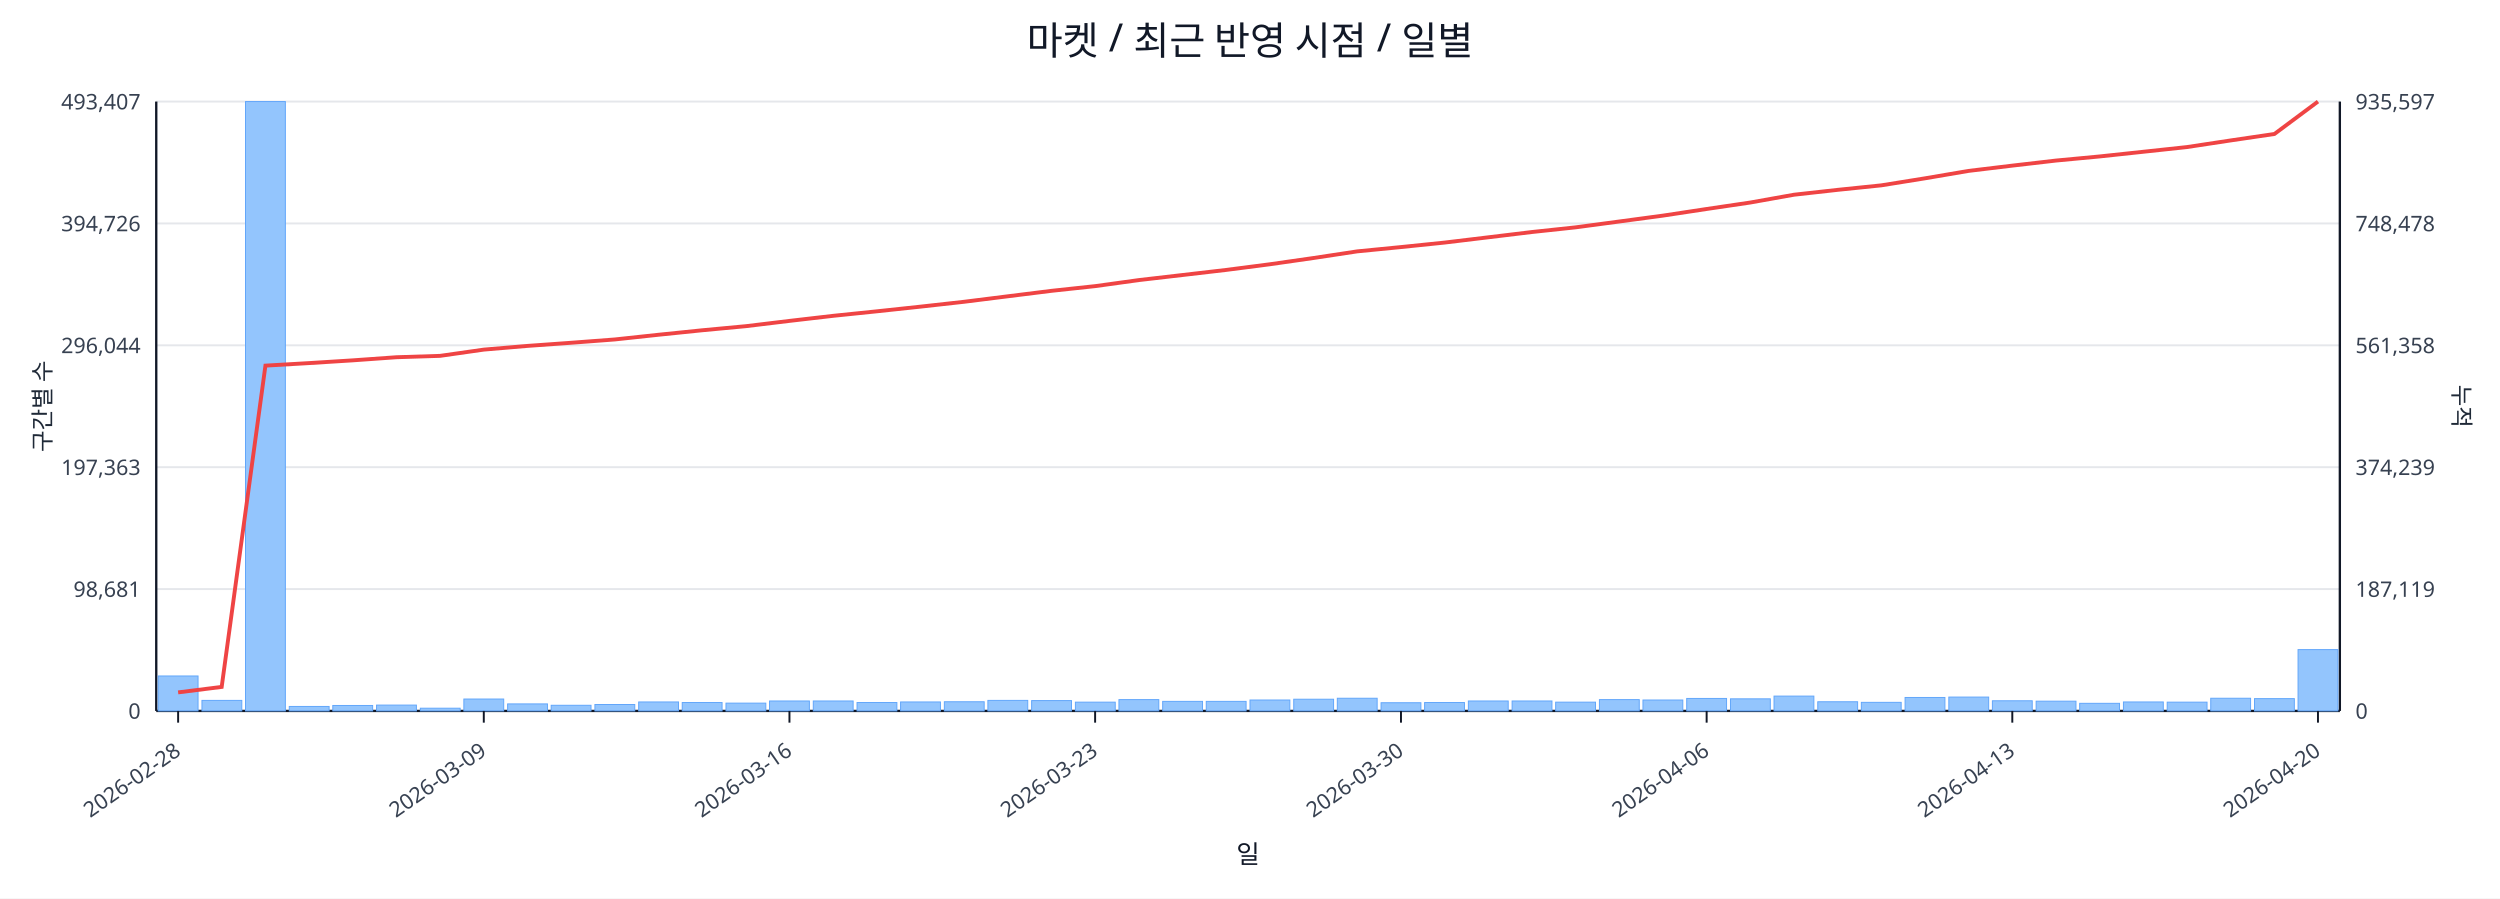
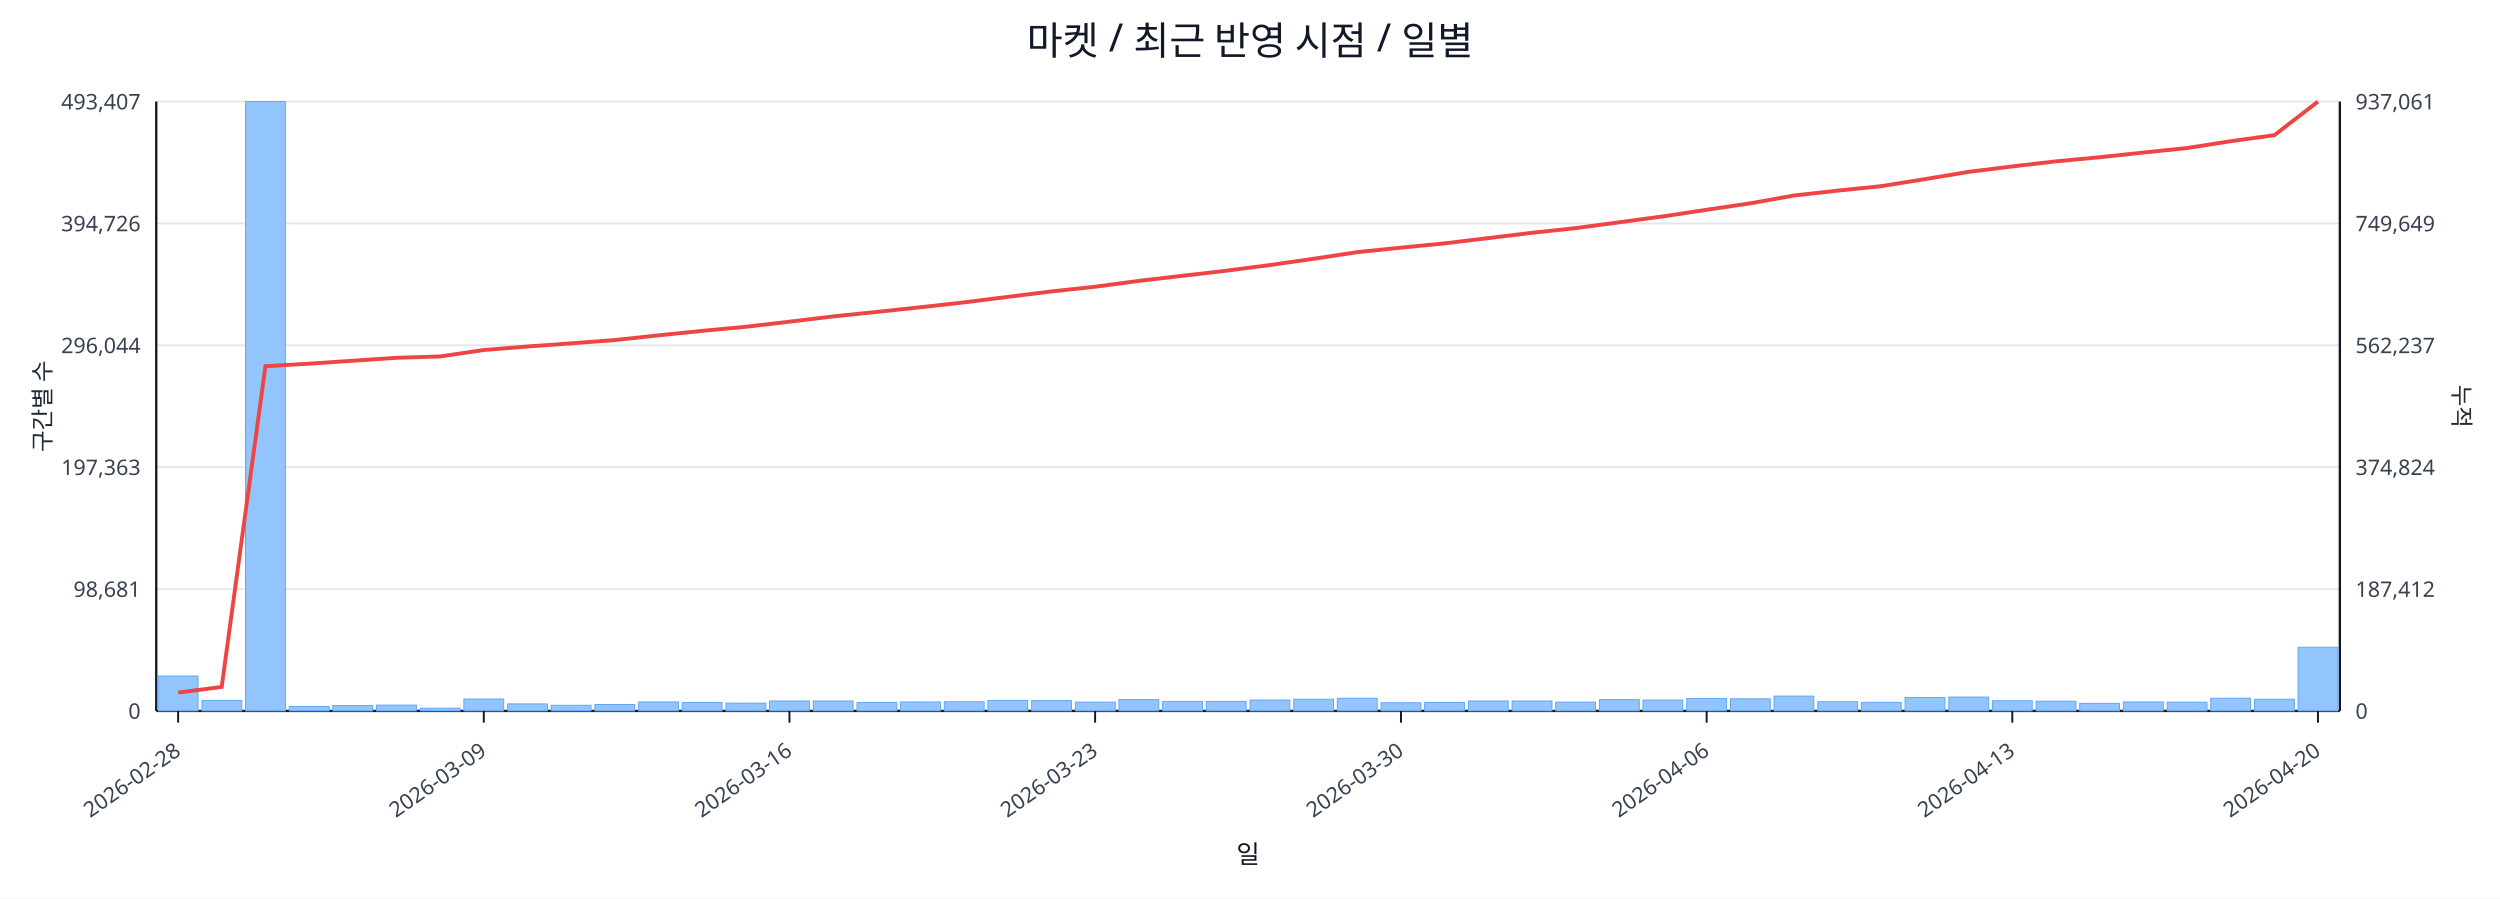
<svg xmlns="http://www.w3.org/2000/svg" width="1280" height="460" viewBox="0 0 1280 460">
  <rect x="0" y="0" width="100%" height="100%" fill="#ffffff" />
  <text x="640.0" y="28" font-size="20" text-anchor="middle" font-family="sans-serif" fill="#111827">마켓 / 최근 반영 시점 / 일별</text>
  <line x1="80.0" y1="52.0" x2="1198.0" y2="52.0" stroke="#e5e7eb" stroke-width="1" />
  <text x="72.0" y="56.0" font-size="11" text-anchor="end" font-family="sans-serif" fill="#374151">493,407</text>
-   <text x="1206.0" y="56.0" font-size="11" text-anchor="start" font-family="sans-serif" fill="#374151">935,597</text>
+   <text x="1206.0" y="56.0" font-size="11" text-anchor="start" font-family="sans-serif" fill="#374151">937,061</text>
  <line x1="80.0" y1="114.4" x2="1198.0" y2="114.4" stroke="#e5e7eb" stroke-width="1" />
  <text x="72.0" y="118.4" font-size="11" text-anchor="end" font-family="sans-serif" fill="#374151">394,726</text>
-   <text x="1206.0" y="118.4" font-size="11" text-anchor="start" font-family="sans-serif" fill="#374151">748,478</text>
+   <text x="1206.0" y="118.4" font-size="11" text-anchor="start" font-family="sans-serif" fill="#374151">749,649</text>
  <line x1="80.0" y1="176.8" x2="1198.0" y2="176.8" stroke="#e5e7eb" stroke-width="1" />
  <text x="72.0" y="180.8" font-size="11" text-anchor="end" font-family="sans-serif" fill="#374151">296,044</text>
-   <text x="1206.0" y="180.8" font-size="11" text-anchor="start" font-family="sans-serif" fill="#374151">561,358</text>
+   <text x="1206.0" y="180.8" font-size="11" text-anchor="start" font-family="sans-serif" fill="#374151">562,237</text>
  <line x1="80.0" y1="239.2" x2="1198.0" y2="239.2" stroke="#e5e7eb" stroke-width="1" />
  <text x="72.0" y="243.2" font-size="11" text-anchor="end" font-family="sans-serif" fill="#374151">197,363</text>
-   <text x="1206.0" y="243.2" font-size="11" text-anchor="start" font-family="sans-serif" fill="#374151">374,239</text>
+   <text x="1206.0" y="243.2" font-size="11" text-anchor="start" font-family="sans-serif" fill="#374151">374,824</text>
  <line x1="80.0" y1="301.6" x2="1198.0" y2="301.6" stroke="#e5e7eb" stroke-width="1" />
  <text x="72.0" y="305.6" font-size="11" text-anchor="end" font-family="sans-serif" fill="#374151">98,681</text>
-   <text x="1206.0" y="305.6" font-size="11" text-anchor="start" font-family="sans-serif" fill="#374151">187,119</text>
+   <text x="1206.0" y="305.6" font-size="11" text-anchor="start" font-family="sans-serif" fill="#374151">187,412</text>
  <line x1="80.0" y1="364.0" x2="1198.0" y2="364.0" stroke="#e5e7eb" stroke-width="1" />
  <text x="72.0" y="368.0" font-size="11" text-anchor="end" font-family="sans-serif" fill="#374151">0</text>
  <text x="1206.0" y="368.0" font-size="11" text-anchor="start" font-family="sans-serif" fill="#374151">0</text>
  <line x1="80.0" y1="364.0" x2="1198.0" y2="364.0" stroke="#111827" stroke-width="1.2" />
  <line x1="80.0" y1="52.0" x2="80.0" y2="364.0" stroke="#111827" stroke-width="1.2" />
  <line x1="1198.0" y1="52.0" x2="1198.0" y2="364.0" stroke="#111827" stroke-width="1.2" />
  <rect x="81.0" y="346.1" width="20.4" height="17.9" fill="#93c5fd" stroke="#60a5fa" stroke-width="0.5" />
  <rect x="103.4" y="358.6" width="20.4" height="5.4" fill="#93c5fd" stroke="#60a5fa" stroke-width="0.5" />
  <rect x="125.7" y="52.0" width="20.4" height="312.0" fill="#93c5fd" stroke="#60a5fa" stroke-width="0.5" />
  <rect x="148.1" y="361.7" width="20.4" height="2.3" fill="#93c5fd" stroke="#60a5fa" stroke-width="0.5" />
  <rect x="170.4" y="361.2" width="20.4" height="2.8" fill="#93c5fd" stroke="#60a5fa" stroke-width="0.5" />
  <rect x="192.8" y="361.0" width="20.4" height="3.0" fill="#93c5fd" stroke="#60a5fa" stroke-width="0.5" />
  <rect x="215.2" y="362.6" width="20.4" height="1.4" fill="#93c5fd" stroke="#60a5fa" stroke-width="0.5" />
  <rect x="237.5" y="357.9" width="20.4" height="6.1" fill="#93c5fd" stroke="#60a5fa" stroke-width="0.5" />
  <rect x="259.9" y="360.4" width="20.4" height="3.6" fill="#93c5fd" stroke="#60a5fa" stroke-width="0.5" />
  <rect x="282.2" y="361.1" width="20.4" height="2.9" fill="#93c5fd" stroke="#60a5fa" stroke-width="0.5" />
  <rect x="304.6" y="360.7" width="20.4" height="3.3" fill="#93c5fd" stroke="#60a5fa" stroke-width="0.5" />
  <rect x="327.0" y="359.4" width="20.4" height="4.6" fill="#93c5fd" stroke="#60a5fa" stroke-width="0.5" />
  <rect x="349.3" y="359.7" width="20.4" height="4.3" fill="#93c5fd" stroke="#60a5fa" stroke-width="0.5" />
  <rect x="371.7" y="360.0" width="20.4" height="4.0" fill="#93c5fd" stroke="#60a5fa" stroke-width="0.5" />
  <rect x="394.0" y="358.9" width="20.4" height="5.1" fill="#93c5fd" stroke="#60a5fa" stroke-width="0.5" />
  <rect x="416.4" y="358.9" width="20.4" height="5.1" fill="#93c5fd" stroke="#60a5fa" stroke-width="0.5" />
  <rect x="438.8" y="359.7" width="20.4" height="4.3" fill="#93c5fd" stroke="#60a5fa" stroke-width="0.5" />
  <rect x="461.1" y="359.4" width="20.4" height="4.6" fill="#93c5fd" stroke="#60a5fa" stroke-width="0.5" />
  <rect x="483.5" y="359.3" width="20.4" height="4.7" fill="#93c5fd" stroke="#60a5fa" stroke-width="0.5" />
  <rect x="505.8" y="358.6" width="20.4" height="5.4" fill="#93c5fd" stroke="#60a5fa" stroke-width="0.5" />
  <rect x="528.2" y="358.7" width="20.4" height="5.3" fill="#93c5fd" stroke="#60a5fa" stroke-width="0.5" />
  <rect x="550.6" y="359.5" width="20.4" height="4.5" fill="#93c5fd" stroke="#60a5fa" stroke-width="0.5" />
  <rect x="572.9" y="358.2" width="20.4" height="5.8" fill="#93c5fd" stroke="#60a5fa" stroke-width="0.5" />
  <rect x="595.3" y="359.1" width="20.4" height="4.9" fill="#93c5fd" stroke="#60a5fa" stroke-width="0.5" />
  <rect x="617.6" y="359.1" width="20.4" height="4.9" fill="#93c5fd" stroke="#60a5fa" stroke-width="0.5" />
  <rect x="640.0" y="358.4" width="20.4" height="5.6" fill="#93c5fd" stroke="#60a5fa" stroke-width="0.5" />
  <rect x="662.4" y="358.0" width="20.4" height="6.0" fill="#93c5fd" stroke="#60a5fa" stroke-width="0.5" />
  <rect x="684.7" y="357.5" width="20.4" height="6.5" fill="#93c5fd" stroke="#60a5fa" stroke-width="0.5" />
  <rect x="707.1" y="359.8" width="20.4" height="4.2" fill="#93c5fd" stroke="#60a5fa" stroke-width="0.5" />
  <rect x="729.4" y="359.7" width="20.4" height="4.3" fill="#93c5fd" stroke="#60a5fa" stroke-width="0.5" />
  <rect x="751.8" y="358.9" width="20.4" height="5.1" fill="#93c5fd" stroke="#60a5fa" stroke-width="0.5" />
  <rect x="774.2" y="358.9" width="20.4" height="5.1" fill="#93c5fd" stroke="#60a5fa" stroke-width="0.5" />
  <rect x="796.5" y="359.5" width="20.4" height="4.5" fill="#93c5fd" stroke="#60a5fa" stroke-width="0.5" />
  <rect x="818.9" y="358.2" width="20.4" height="5.8" fill="#93c5fd" stroke="#60a5fa" stroke-width="0.5" />
  <rect x="841.2" y="358.4" width="20.4" height="5.6" fill="#93c5fd" stroke="#60a5fa" stroke-width="0.5" />
  <rect x="863.6" y="357.6" width="20.4" height="6.4" fill="#93c5fd" stroke="#60a5fa" stroke-width="0.5" />
  <rect x="886.0" y="357.8" width="20.4" height="6.2" fill="#93c5fd" stroke="#60a5fa" stroke-width="0.5" />
  <rect x="908.3" y="356.4" width="20.4" height="7.6" fill="#93c5fd" stroke="#60a5fa" stroke-width="0.5" />
  <rect x="930.7" y="359.3" width="20.4" height="4.7" fill="#93c5fd" stroke="#60a5fa" stroke-width="0.5" />
  <rect x="953.0" y="359.6" width="20.4" height="4.4" fill="#93c5fd" stroke="#60a5fa" stroke-width="0.5" />
  <rect x="975.4" y="357.1" width="20.4" height="6.9" fill="#93c5fd" stroke="#60a5fa" stroke-width="0.5" />
  <rect x="997.8" y="356.9" width="20.4" height="7.1" fill="#93c5fd" stroke="#60a5fa" stroke-width="0.5" />
  <rect x="1020.1" y="358.8" width="20.4" height="5.2" fill="#93c5fd" stroke="#60a5fa" stroke-width="0.5" />
  <rect x="1042.5" y="359.0" width="20.4" height="5.0" fill="#93c5fd" stroke="#60a5fa" stroke-width="0.5" />
  <rect x="1064.8" y="360.1" width="20.4" height="3.9" fill="#93c5fd" stroke="#60a5fa" stroke-width="0.5" />
  <rect x="1087.2" y="359.4" width="20.4" height="4.6" fill="#93c5fd" stroke="#60a5fa" stroke-width="0.5" />
  <rect x="1109.6" y="359.5" width="20.4" height="4.5" fill="#93c5fd" stroke="#60a5fa" stroke-width="0.5" />
  <rect x="1131.9" y="357.5" width="20.4" height="6.5" fill="#93c5fd" stroke="#60a5fa" stroke-width="0.5" />
-   <rect x="1154.3" y="357.7" width="20.4" height="6.3" fill="#93c5fd" stroke="#60a5fa" stroke-width="0.5" />
-   <rect x="1176.6" y="332.6" width="20.4" height="31.4" fill="#93c5fd" stroke="#60a5fa" stroke-width="0.5" />
-   <polyline fill="none" stroke="#ef4444" stroke-width="2" points="91.2,354.5 113.5,351.7 135.9,187.2 158.3,185.9 180.6,184.5 203.0,182.9 225.3,182.2 247.7,179.0 270.1,177.1 292.4,175.5 314.8,173.8 337.1,171.4 359.5,169.1 381.9,167.0 404.2,164.3 426.6,161.7 448.9,159.4 471.3,157.0 493.7,154.5 516.0,151.7 538.4,148.9 560.7,146.5 583.1,143.4 605.5,140.8 627.8,138.2 650.2,135.3 672.5,132.1 694.9,128.7 717.3,126.5 739.6,124.2 762.0,121.5 784.3,118.8 806.7,116.4 829.1,113.4 851.4,110.4 873.8,107.0 896.1,103.7 918.5,99.7 940.9,97.2 963.2,94.9 985.6,91.3 1007.9,87.5 1030.3,84.8 1052.7,82.2 1075.0,80.1 1097.4,77.7 1119.7,75.3 1142.1,71.9 1164.5,68.6 1186.8,52.0" />
+   <rect x="1154.3" y="358.0" width="20.4" height="6.0" fill="#93c5fd" stroke="#60a5fa" stroke-width="0.5" />
+   <rect x="1176.6" y="331.4" width="20.4" height="32.6" fill="#93c5fd" stroke="#60a5fa" stroke-width="0.5" />
+   <polyline fill="none" stroke="#ef4444" stroke-width="2" points="91.2,354.6 113.5,351.7 135.9,187.5 158.3,186.2 180.6,184.7 203.0,183.2 225.3,182.5 247.7,179.2 270.1,177.4 292.4,175.8 314.8,174.1 337.1,171.7 359.5,169.4 381.9,167.3 404.2,164.7 426.6,162.0 448.9,159.7 471.3,157.3 493.7,154.8 516.0,152.0 538.4,149.2 560.7,146.8 583.1,143.8 605.5,141.2 627.8,138.6 650.2,135.7 672.5,132.5 694.9,129.1 717.3,126.8 739.6,124.6 762.0,121.9 784.3,119.2 806.7,116.8 829.1,113.8 851.4,110.8 873.8,107.4 896.1,104.1 918.5,100.1 940.9,97.6 963.2,95.3 985.6,91.7 1007.9,88.0 1030.3,85.2 1052.7,82.6 1075.0,80.5 1097.4,78.1 1119.7,75.8 1142.1,72.3 1164.5,69.2 1186.8,52.0" />
  <line x1="91.2" y1="364.0" x2="91.2" y2="370.0" stroke="#111827" stroke-width="1" />
  <text x="93.2" y="386.0" font-size="11" text-anchor="end" transform="rotate(-35 93.2 386.0)" font-family="sans-serif" fill="#374151">2026-02-28</text>
  <line x1="247.7" y1="364.0" x2="247.7" y2="370.0" stroke="#111827" stroke-width="1" />
  <text x="249.7" y="386.0" font-size="11" text-anchor="end" transform="rotate(-35 249.7 386.0)" font-family="sans-serif" fill="#374151">2026-03-09</text>
  <line x1="404.2" y1="364.0" x2="404.2" y2="370.0" stroke="#111827" stroke-width="1" />
  <text x="406.2" y="386.0" font-size="11" text-anchor="end" transform="rotate(-35 406.2 386.0)" font-family="sans-serif" fill="#374151">2026-03-16</text>
  <line x1="560.7" y1="364.0" x2="560.7" y2="370.0" stroke="#111827" stroke-width="1" />
  <text x="562.7" y="386.0" font-size="11" text-anchor="end" transform="rotate(-35 562.7 386.0)" font-family="sans-serif" fill="#374151">2026-03-23</text>
  <line x1="717.3" y1="364.0" x2="717.3" y2="370.0" stroke="#111827" stroke-width="1" />
  <text x="719.3" y="386.0" font-size="11" text-anchor="end" transform="rotate(-35 719.3 386.0)" font-family="sans-serif" fill="#374151">2026-03-30</text>
  <line x1="873.8" y1="364.0" x2="873.8" y2="370.0" stroke="#111827" stroke-width="1" />
  <text x="875.8" y="386.0" font-size="11" text-anchor="end" transform="rotate(-35 875.8 386.0)" font-family="sans-serif" fill="#374151">2026-04-06</text>
  <line x1="1030.3" y1="364.0" x2="1030.3" y2="370.0" stroke="#111827" stroke-width="1" />
  <text x="1032.3" y="386.0" font-size="11" text-anchor="end" transform="rotate(-35 1032.3 386.0)" font-family="sans-serif" fill="#374151">2026-04-13</text>
  <line x1="1186.8" y1="364.0" x2="1186.8" y2="370.0" stroke="#111827" stroke-width="1" />
  <text x="1188.8" y="386.0" font-size="11" text-anchor="end" transform="rotate(-35 1188.8 386.0)" font-family="sans-serif" fill="#374151">2026-04-20</text>
  <text x="26" y="208.0" font-size="12" transform="rotate(-90 26 208.0)" text-anchor="middle" font-family="sans-serif" fill="#1f2937">구간별 수</text>
  <text x="1256.0" y="208.0" font-size="12" transform="rotate(90 1256.0 208.0)" text-anchor="middle" font-family="sans-serif" fill="#1f2937">누적</text>
  <text x="639.0" y="442.0" font-size="13" text-anchor="middle" font-family="sans-serif" fill="#111827">일</text>
</svg>
